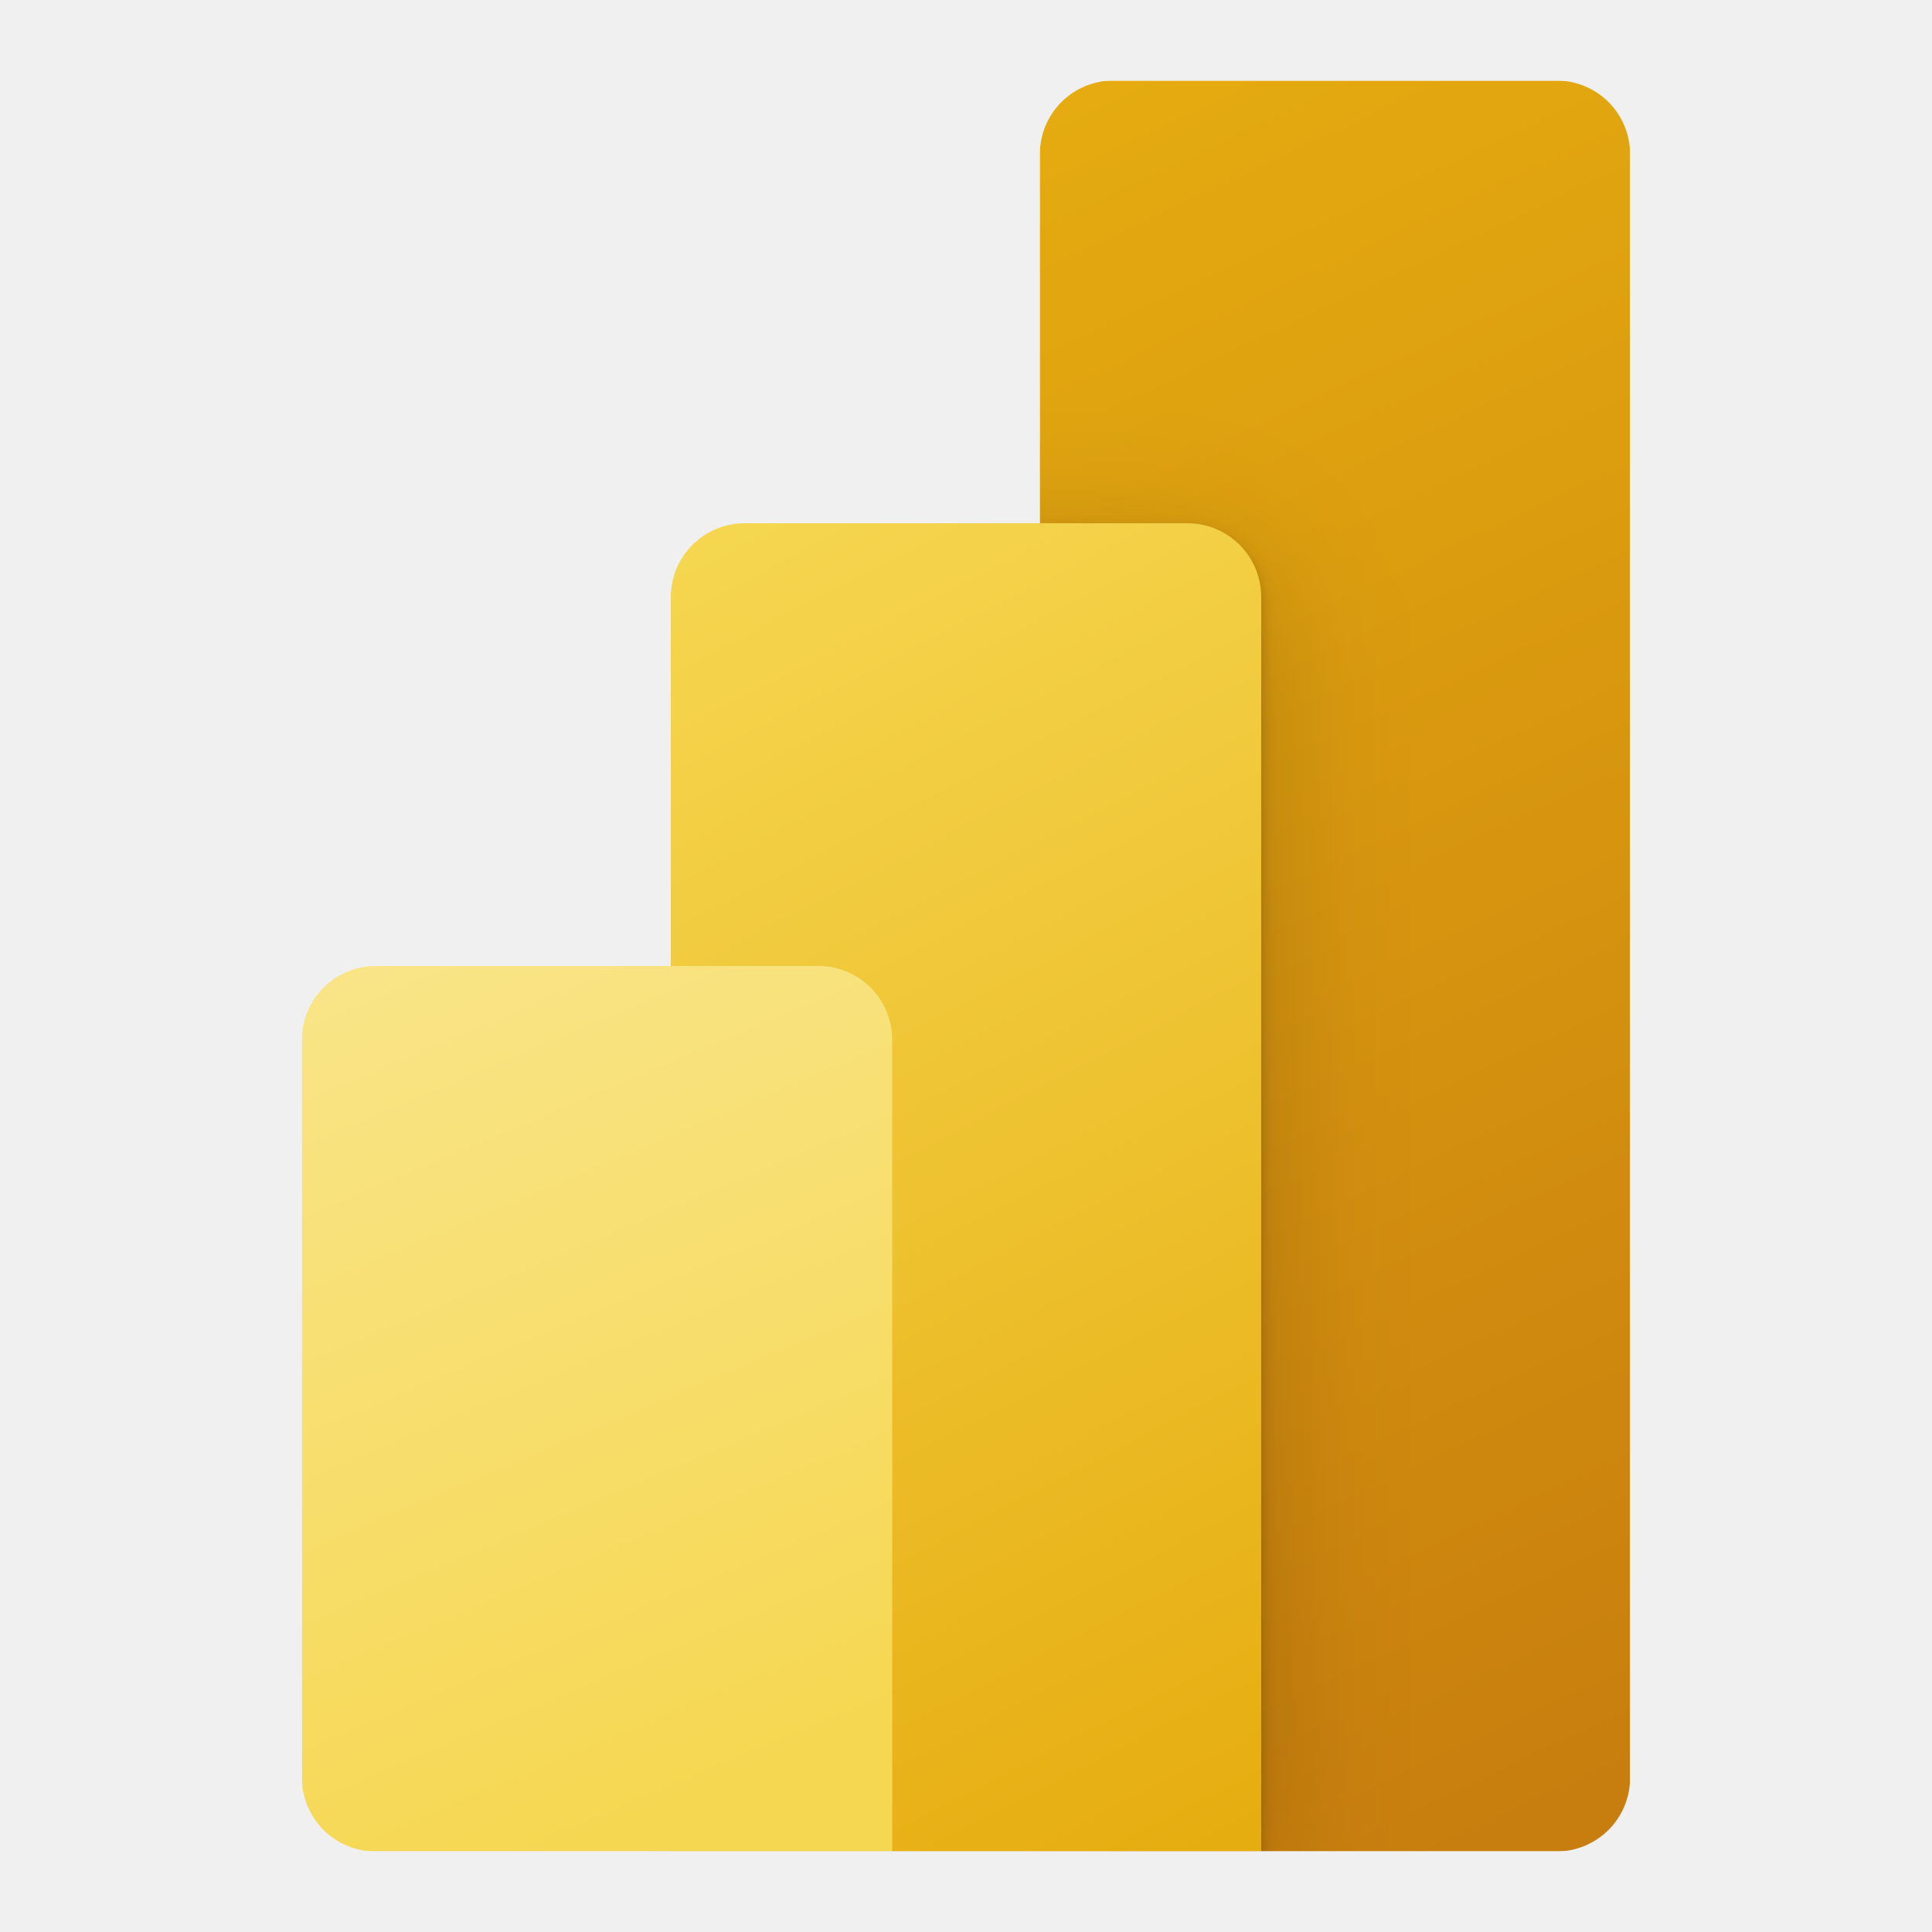
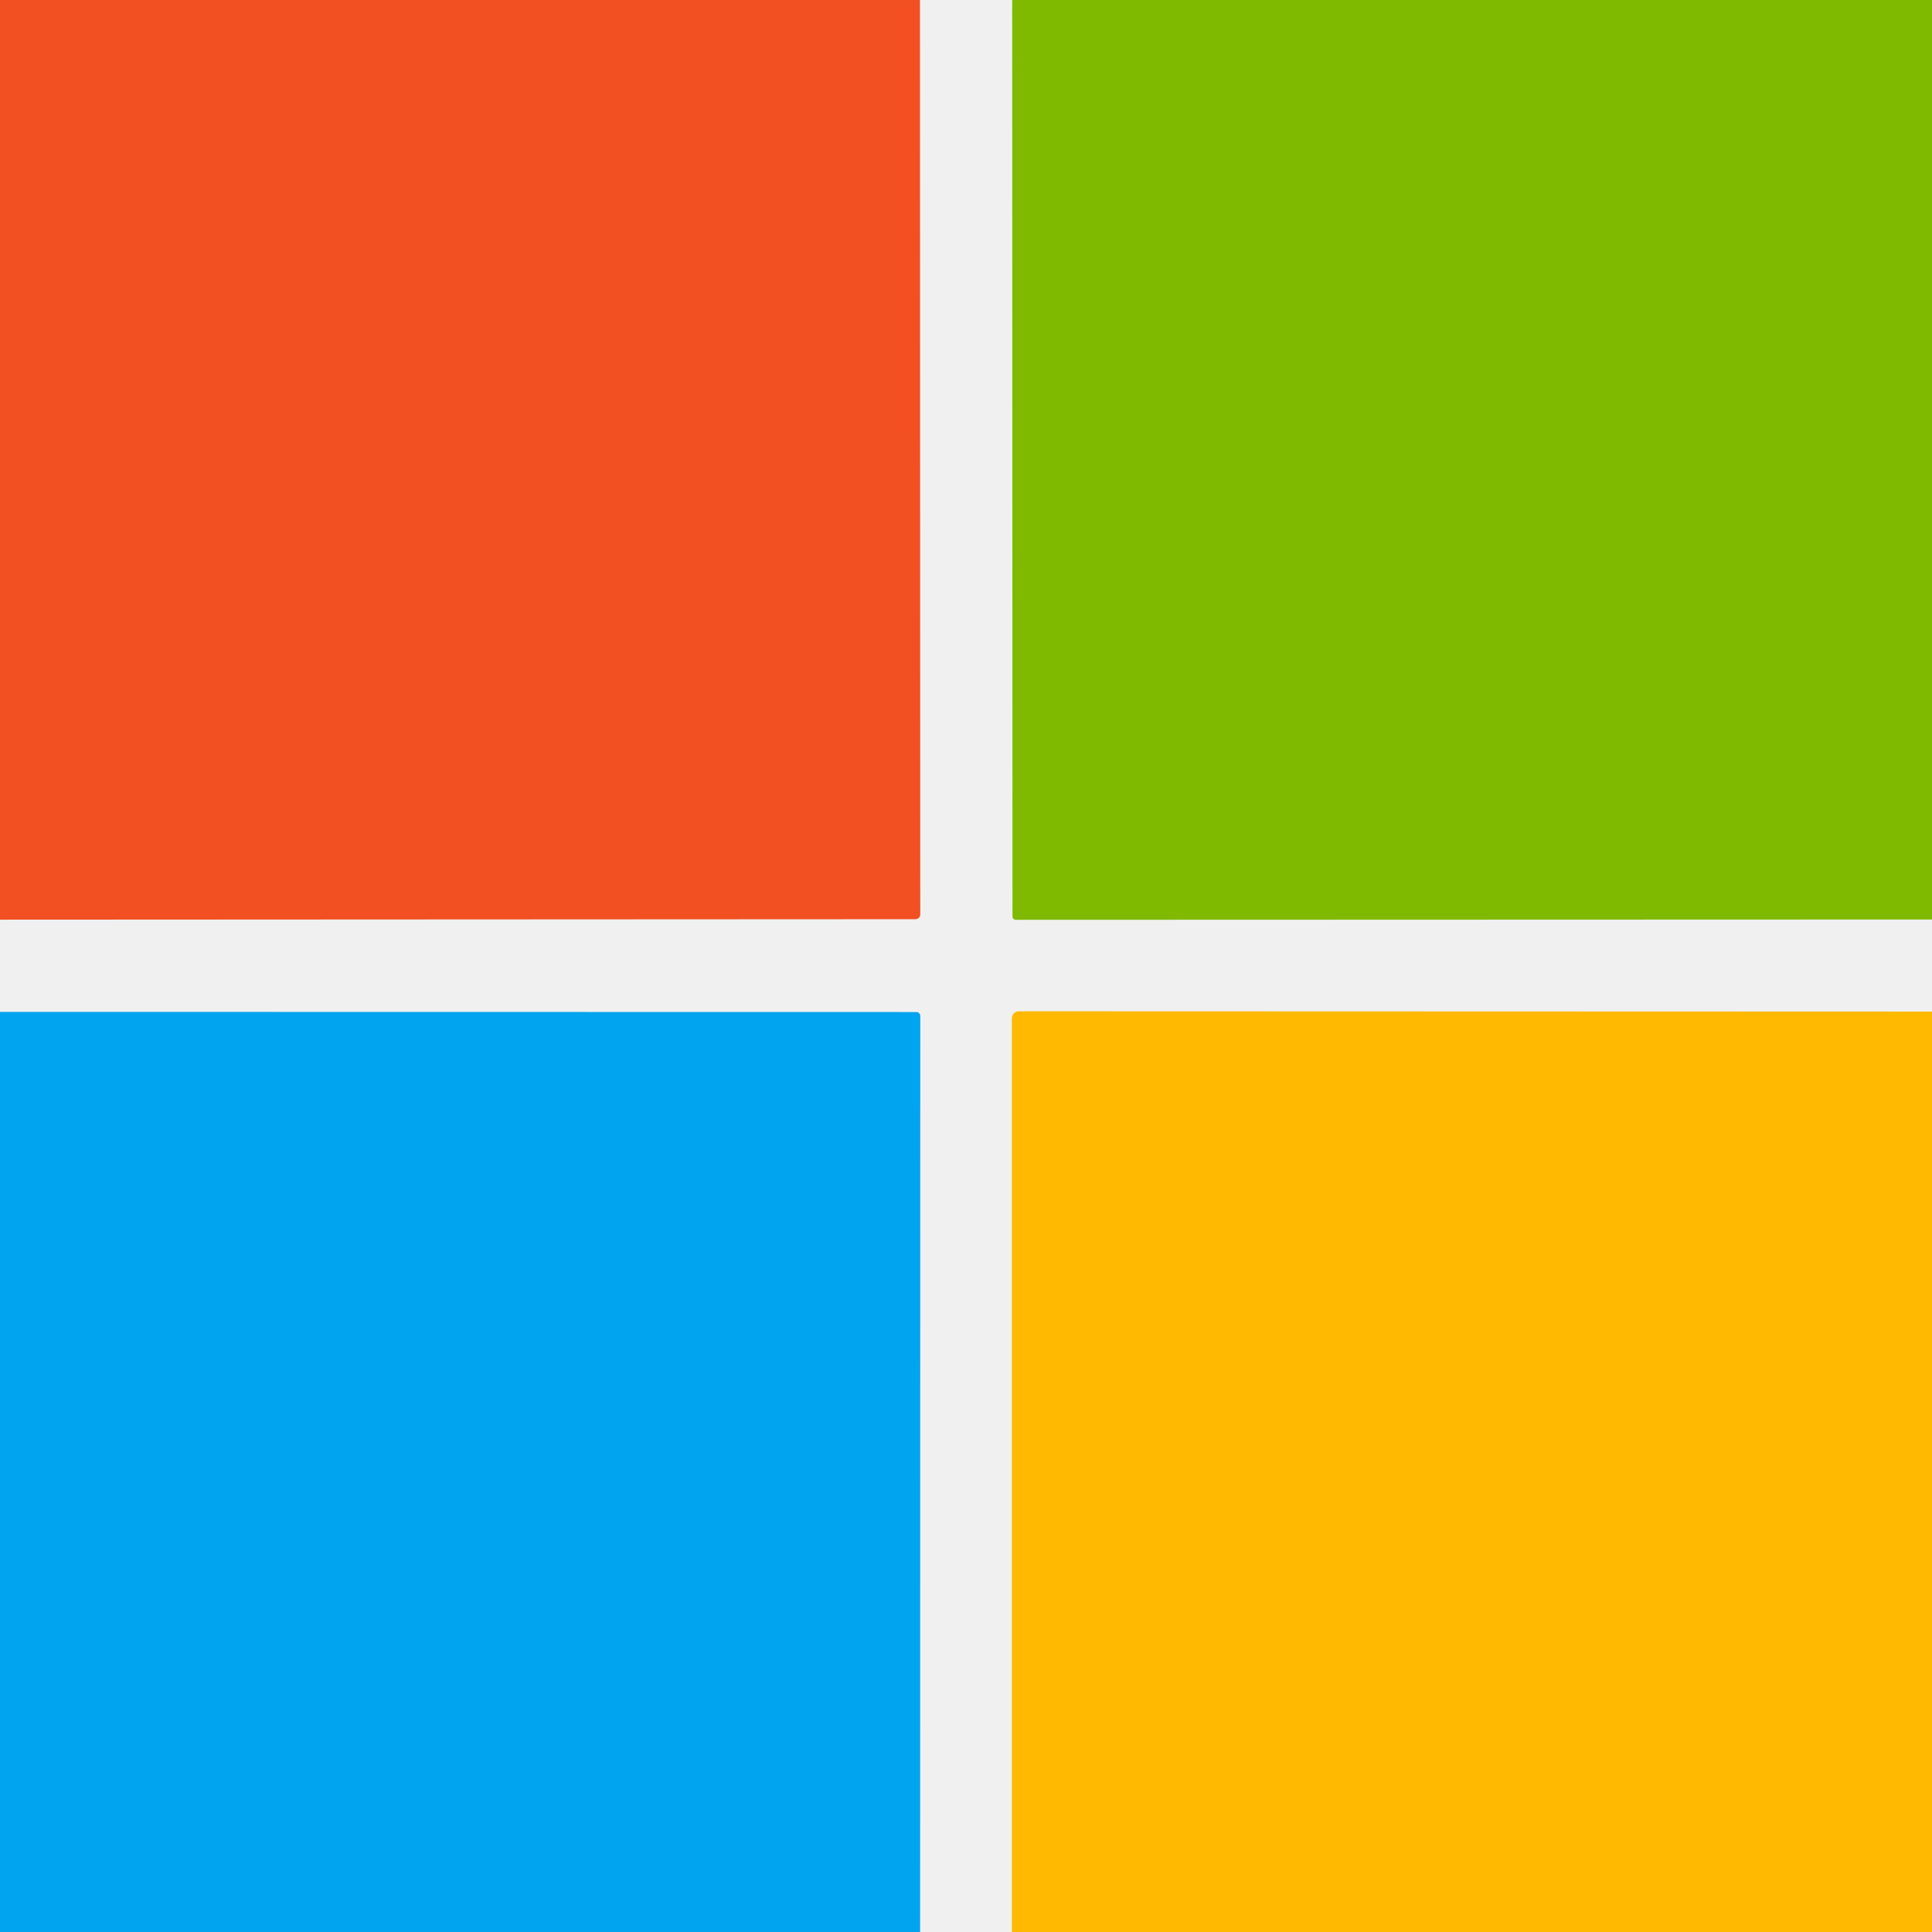
- <svg xmlns="http://www.w3.org/2000/svg" width="128" height="128" viewBox="0 0 24 24" fill="none">
-   <g clip-path="url(#clip0_6736_22788)">
-     <mask id="mask0_6736_22788" style="mask-type:luminance" maskUnits="userSpaceOnUse" x="1" y="1" width="22" height="22">
-       <path d="M1 1H23V23H1V1Z" fill="white" />
-     </mask>
-     <g mask="url(#mask0_6736_22788)">
-       <mask id="mask1_6736_22788" style="mask-type:luminance" maskUnits="userSpaceOnUse" x="3" y="1" width="18" height="22">
-         <path d="M12.917 1.917C12.917 1.674 13.013 1.44 13.185 1.268C13.357 1.097 13.59 1 13.833 1H19.333C19.576 1 19.81 1.097 19.982 1.268C20.153 1.44 20.25 1.674 20.25 1.917V22.083C20.25 22.326 20.153 22.56 19.982 22.732C19.81 22.903 19.576 23 19.333 23H4.667C4.424 23 4.19 22.903 4.018 22.732C3.847 22.56 3.75 22.326 3.75 22.083V12.917C3.75 12.674 3.847 12.44 4.018 12.268C4.19 12.097 4.424 12 4.667 12H8.333V7.417C8.333 7.174 8.43 6.94 8.602 6.768C8.774 6.597 9.007 6.5 9.25 6.5H12.917V1.917Z" fill="white" />
-       </mask>
-       <g mask="url(#mask1_6736_22788)">
-         <path d="M20.249 1V23H12.916V1H20.249Z" fill="url(#paint0_linear_6736_22788)" />
-         <g filter="url(#filter0_f_6736_22788)">
-           <path d="M15.667 7.507V23.091H8.334V6.591H14.751C14.994 6.591 15.227 6.687 15.399 6.859C15.571 7.031 15.667 7.264 15.667 7.507Z" fill="black" fill-opacity="0.2" />
-         </g>
-         <g filter="url(#filter1_f_6736_22788)">
-           <path d="M15.667 7.875V23.458H8.334V6.958H14.751C14.994 6.958 15.227 7.055 15.399 7.226C15.571 7.398 15.667 7.632 15.667 7.875Z" fill="black" fill-opacity="0.18" />
-         </g>
-         <path d="M15.667 7.417V23H8.334V6.5H14.751C14.994 6.5 15.227 6.597 15.399 6.768C15.571 6.94 15.667 7.174 15.667 7.417Z" fill="url(#paint1_linear_6736_22788)" />
-         <path d="M3.75 12V23H11.083V12.917C11.083 12.674 10.987 12.44 10.815 12.268C10.643 12.097 10.41 12 10.167 12H3.75Z" fill="url(#paint2_linear_6736_22788)" />
-       </g>
-     </g>
-   </g>
-   <defs>
-     <filter id="filter0_f_6736_22788" x="8.151" y="6.407" width="7.701" height="16.867" filterUnits="userSpaceOnUse" color-interpolation-filters="sRGB">
-       <feFlood flood-opacity="0" result="BackgroundImageFix" />
-       <feBlend mode="normal" in="SourceGraphic" in2="BackgroundImageFix" result="shape" />
-       <feGaussianBlur stdDeviation="0.092" result="effect1_foregroundBlur_6736_22788" />
-     </filter>
-     <filter id="filter1_f_6736_22788" x="6.501" y="5.125" width="11.001" height="20.167" filterUnits="userSpaceOnUse" color-interpolation-filters="sRGB">
-       <feFlood flood-opacity="0" result="BackgroundImageFix" />
-       <feBlend mode="normal" in="SourceGraphic" in2="BackgroundImageFix" result="shape" />
-       <feGaussianBlur stdDeviation="0.917" result="effect1_foregroundBlur_6736_22788" />
-     </filter>
-     <linearGradient id="paint0_linear_6736_22788" x1="11.694" y1="1" x2="21.364" y2="21.498" gradientUnits="userSpaceOnUse">
-       <stop stop-color="#E6AD10" />
-       <stop offset="1" stop-color="#C87E0E" />
-     </linearGradient>
-     <linearGradient id="paint1_linear_6736_22788" x1="8.333" y1="6.5" x2="16.466" y2="22.273" gradientUnits="userSpaceOnUse">
-       <stop stop-color="#F6D751" />
-       <stop offset="1" stop-color="#E6AD10" />
-     </linearGradient>
-     <linearGradient id="paint2_linear_6736_22788" x1="3.749" y1="12" x2="8.243" y2="22.651" gradientUnits="userSpaceOnUse">
-       <stop stop-color="#F9E589" />
-       <stop offset="1" stop-color="#F6D751" />
-     </linearGradient>
-     <clipPath id="clip0_6736_22788">
-       <rect width="22" height="22" fill="white" transform="translate(1 1)" />
-     </clipPath>
-   </defs>
+ <svg xmlns="http://www.w3.org/2000/svg" version="1.1" viewBox="0.00 0.00 128.00 128.00" width="128" height="128">
+   <path fill="#f25022" d="   M 60.95 0.00   L 60.97 60.59   A 0.32 0.31 -0.0 0 1 60.65 60.90   L 0.00 60.93   L 0.00 0.00   L 60.95 0.00   Z" />
+   <path fill="#7fba00" d="   M 128.00 0.00   L 128.00 60.92   L 67.30 60.94   A 0.22 0.22 0.0 0 1 67.08 60.72   L 67.06 0.00   L 128.00 0.00   Z" />
+   <path fill="#00a4ef" d="   M 60.96 128.00   L 0.00 128.00   L 0.00 67.04   L 60.71 67.05   A 0.26 0.26 0.0 0 1 60.97 67.31   L 60.96 128.00   Z" />
+   <path fill="#ffb900" d="   M 128.00 67.02   L 128.00 128.00   L 67.04 128.00   L 67.04 67.46   A 0.46 0.45 90.0 0 1 67.49 67.00   L 128.00 67.02   Z" />
</svg>
